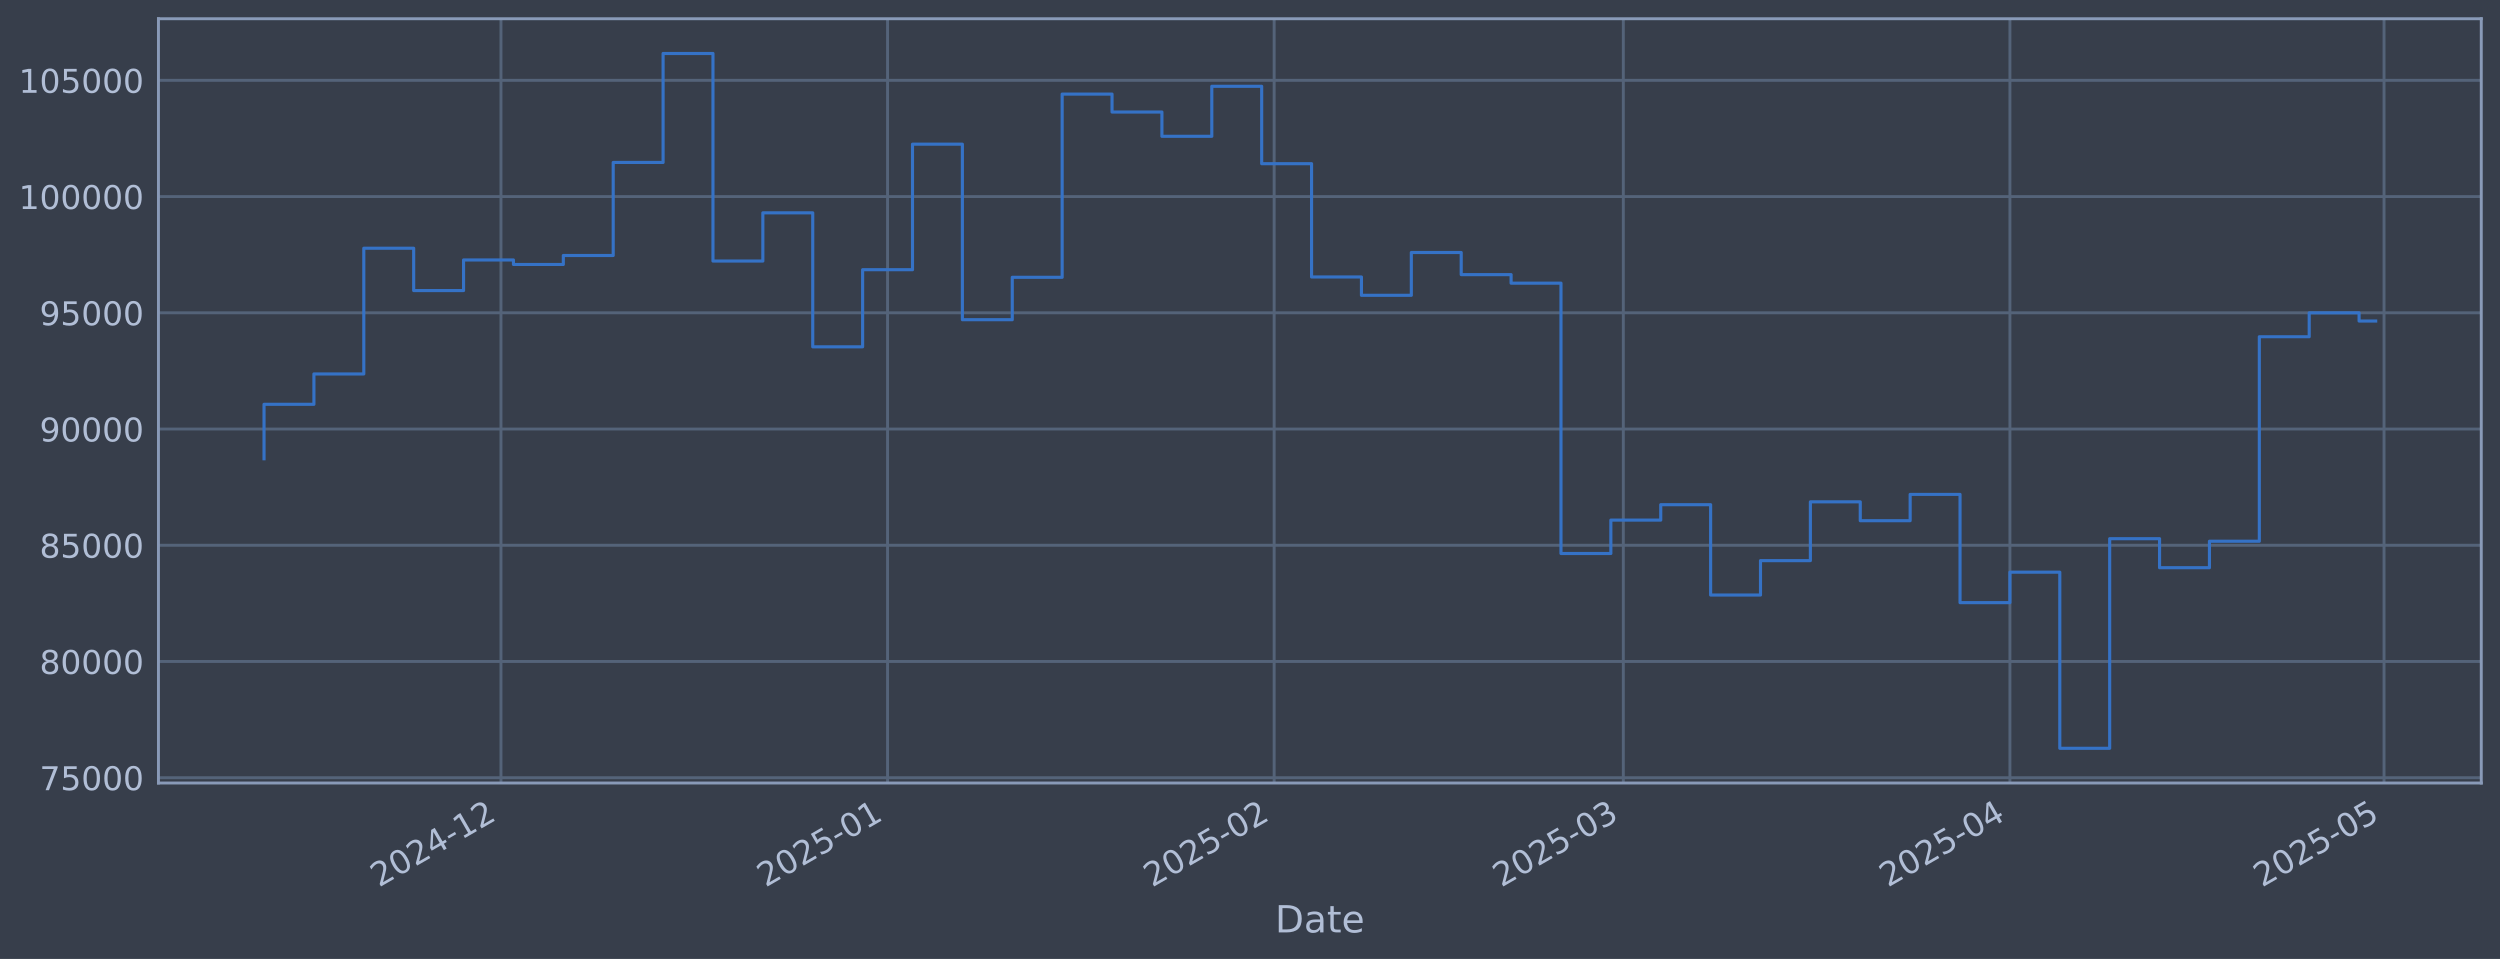
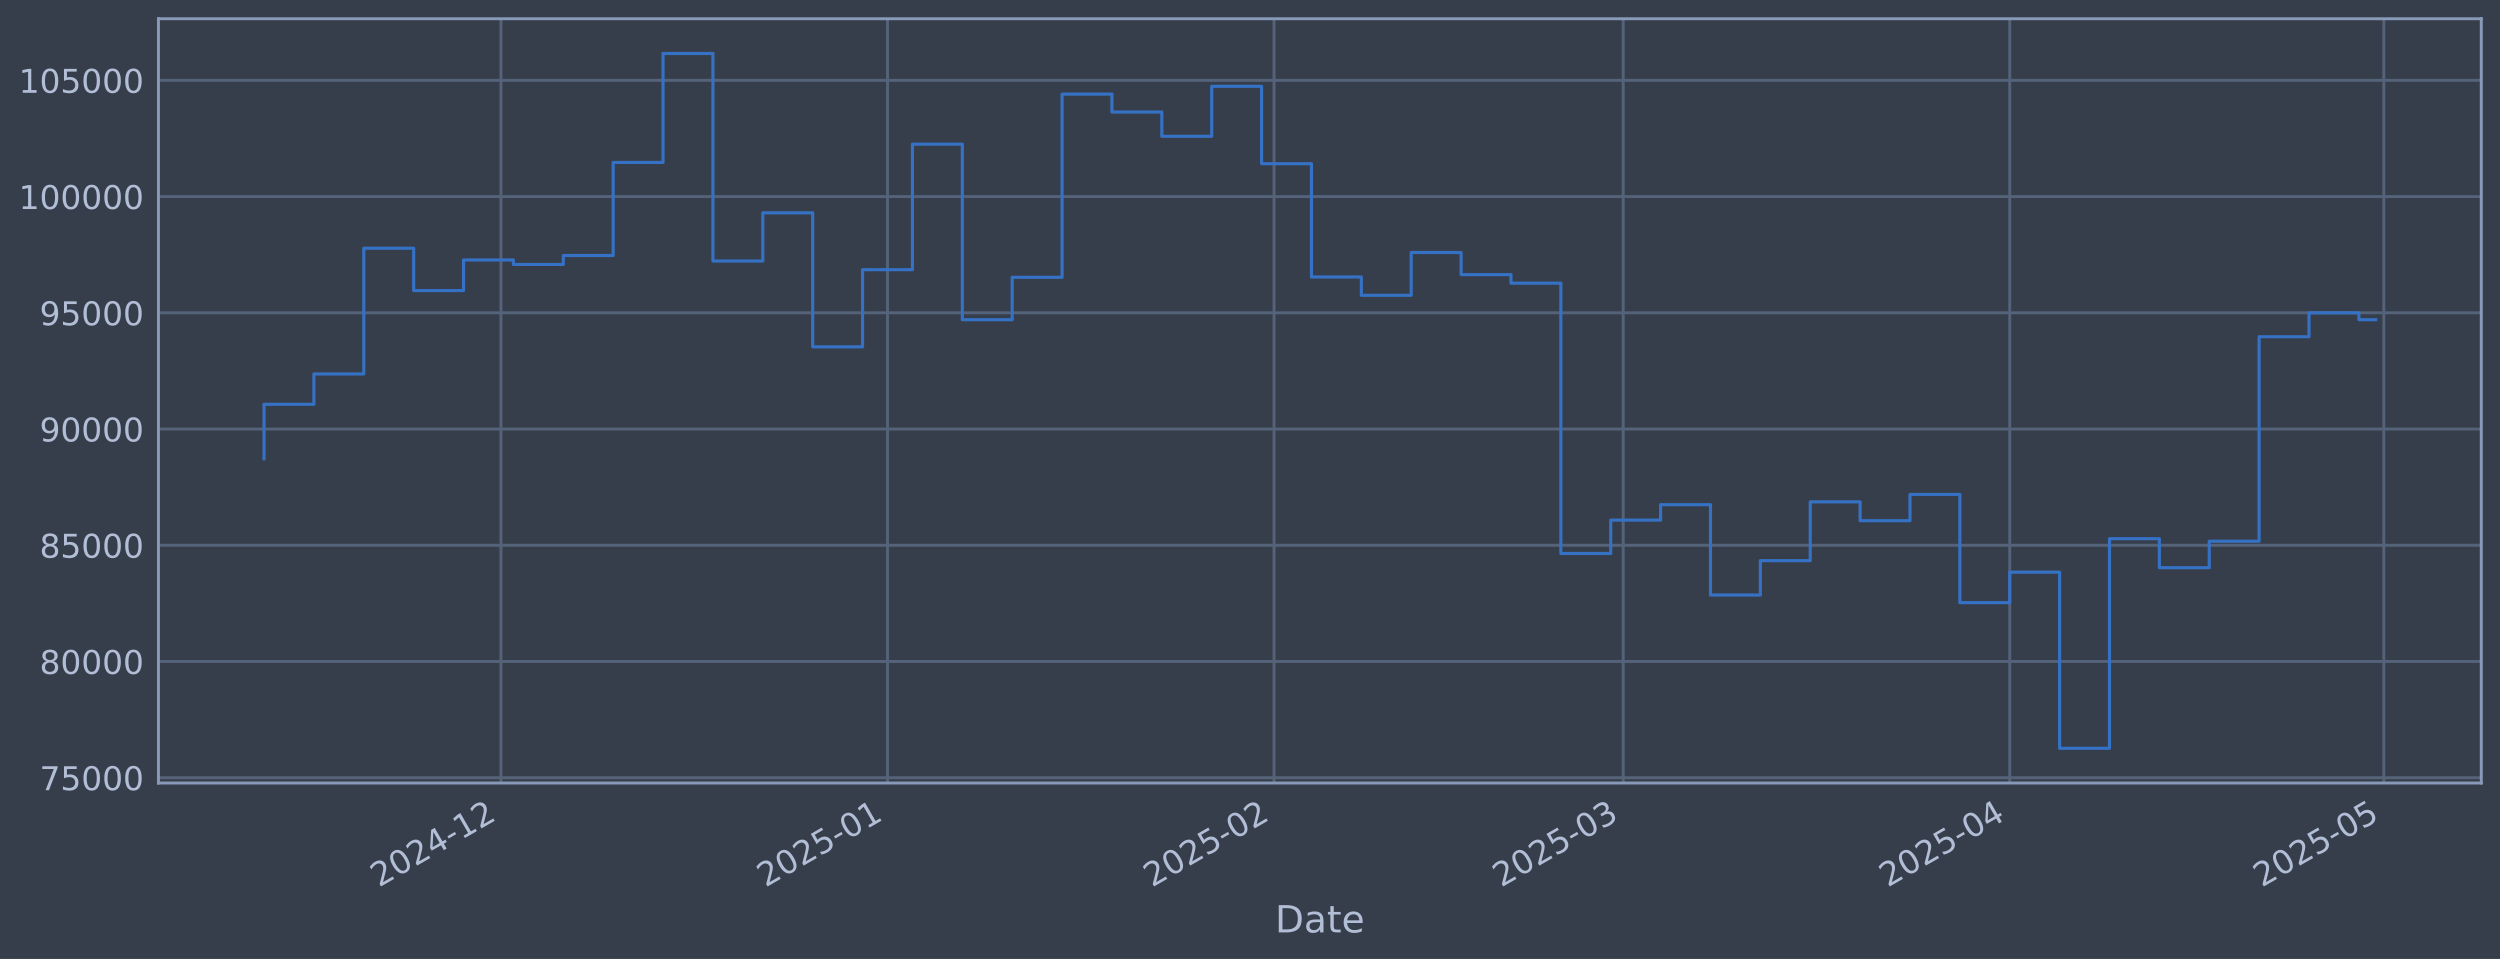
<svg xmlns="http://www.w3.org/2000/svg" xmlns:xlink="http://www.w3.org/1999/xlink" width="960.9pt" height="368.58pt" viewBox="0 0 960.9 368.58" version="1.1">
  <defs>
    <style type="text/css">*{stroke-linejoin: round; stroke-linecap: butt}</style>
  </defs>
  <g id="figure_1">
    <g id="patch_1">
      <path d="M 0 368.58  L 960.9 368.58  L 960.9 0  L 0 0  z " style="fill: #373e4b" />
    </g>
    <g id="axes_1">
      <g id="patch_2">
        <path d="M 60.901 300.96  L 953.701 300.96  L 953.701 7.2  L 60.901 7.2  z " style="fill: #373e4b" />
      </g>
      <g id="matplotlib.axis_1">
        <g id="xtick_1">
          <g id="line2d_1">
-             <path d="M 192.553 300.96  L 192.553 7.2  " clip-path="url(#pade9e2ed05)" style="fill: none; stroke: #546379; stroke-width: 1.12; stroke-linecap: square" />
+             <path d="M 192.544 300.96  L 192.544 7.2  " clip-path="url(#pa2a14ebfe6)" style="fill: none; stroke: #546379; stroke-width: 1.12; stroke-linecap: square" />
          </g>
          <g id="line2d_2" />
          <g id="text_1">
-             <g style="fill: #b1bed6" transform="translate(145.6498 341.1745) rotate(-30) scale(0.126 -0.126)">
+             <g style="fill: #b1bed6" transform="translate(145.6406 341.1745) rotate(-30) scale(0.126 -0.126)">
              <defs>
                <path id="DejaVuSans-32" d="M 1228 531  L 3431 531  L 3431 0  L 469 0  L 469 531  Q 828 903 1448 1529  Q 2069 2156 2228 2338  Q 2531 2678 2651 2914  Q 2772 3150 2772 3378  Q 2772 3750 2511 3984  Q 2250 4219 1831 4219  Q 1534 4219 1204 4116  Q 875 4013 500 3803  L 500 4441  Q 881 4594 1212 4672  Q 1544 4750 1819 4750  Q 2544 4750 2975 4387  Q 3406 4025 3406 3419  Q 3406 3131 3298 2873  Q 3191 2616 2906 2266  Q 2828 2175 2409 1742  Q 1991 1309 1228 531  z " transform="scale(0.015625)" />
                <path id="DejaVuSans-30" d="M 2034 4250  Q 1547 4250 1301 3770  Q 1056 3291 1056 2328  Q 1056 1369 1301 889  Q 1547 409 2034 409  Q 2525 409 2770 889  Q 3016 1369 3016 2328  Q 3016 3291 2770 3770  Q 2525 4250 2034 4250  z M 2034 4750  Q 2819 4750 3233 4129  Q 3647 3509 3647 2328  Q 3647 1150 3233 529  Q 2819 -91 2034 -91  Q 1250 -91 836 529  Q 422 1150 422 2328  Q 422 3509 836 4129  Q 1250 4750 2034 4750  z " transform="scale(0.015625)" />
                <path id="DejaVuSans-34" d="M 2419 4116  L 825 1625  L 2419 1625  L 2419 4116  z M 2253 4666  L 3047 4666  L 3047 1625  L 3713 1625  L 3713 1100  L 3047 1100  L 3047 0  L 2419 0  L 2419 1100  L 313 1100  L 313 1709  L 2253 4666  z " transform="scale(0.015625)" />
                <path id="DejaVuSans-2d" d="M 313 2009  L 1997 2009  L 1997 1497  L 313 1497  L 313 2009  z " transform="scale(0.015625)" />
                <path id="DejaVuSans-31" d="M 794 531  L 1825 531  L 1825 4091  L 703 3866  L 703 4441  L 1819 4666  L 2450 4666  L 2450 531  L 3481 531  L 3481 0  L 794 0  L 794 531  z " transform="scale(0.015625)" />
              </defs>
              <use xlink:href="#DejaVuSans-32" />
              <use xlink:href="#DejaVuSans-30" transform="translate(63.62305 0)" />
              <use xlink:href="#DejaVuSans-32" transform="translate(127.2461 0)" />
              <use xlink:href="#DejaVuSans-34" transform="translate(190.8691 0)" />
              <use xlink:href="#DejaVuSans-2d" transform="translate(254.4922 0)" />
              <use xlink:href="#DejaVuSans-31" transform="translate(290.5762 0)" />
              <use xlink:href="#DejaVuSans-32" transform="translate(354.1992 0)" />
            </g>
          </g>
        </g>
        <g id="xtick_2">
          <g id="line2d_3">
-             <path d="M 341.142 300.96  L 341.142 7.2  " clip-path="url(#pade9e2ed05)" style="fill: none; stroke: #546379; stroke-width: 1.12; stroke-linecap: square" />
+             <path d="M 341.118 300.96  L 341.118 7.2  " clip-path="url(#pa2a14ebfe6)" style="fill: none; stroke: #546379; stroke-width: 1.12; stroke-linecap: square" />
          </g>
          <g id="line2d_4" />
          <g id="text_2">
-             <g style="fill: #b1bed6" transform="translate(294.2388 341.1745) rotate(-30) scale(0.126 -0.126)">
+             <g style="fill: #b1bed6" transform="translate(294.2147 341.1745) rotate(-30) scale(0.126 -0.126)">
              <defs>
                <path id="DejaVuSans-35" d="M 691 4666  L 3169 4666  L 3169 4134  L 1269 4134  L 1269 2991  Q 1406 3038 1543 3061  Q 1681 3084 1819 3084  Q 2600 3084 3056 2656  Q 3513 2228 3513 1497  Q 3513 744 3044 326  Q 2575 -91 1722 -91  Q 1428 -91 1123 -41  Q 819 9 494 109  L 494 744  Q 775 591 1075 516  Q 1375 441 1709 441  Q 2250 441 2565 725  Q 2881 1009 2881 1497  Q 2881 1984 2565 2268  Q 2250 2553 1709 2553  Q 1456 2553 1204 2497  Q 953 2441 691 2322  L 691 4666  z " transform="scale(0.015625)" />
              </defs>
              <use xlink:href="#DejaVuSans-32" />
              <use xlink:href="#DejaVuSans-30" transform="translate(63.62305 0)" />
              <use xlink:href="#DejaVuSans-32" transform="translate(127.2461 0)" />
              <use xlink:href="#DejaVuSans-35" transform="translate(190.8691 0)" />
              <use xlink:href="#DejaVuSans-2d" transform="translate(254.4922 0)" />
              <use xlink:href="#DejaVuSans-30" transform="translate(290.5762 0)" />
              <use xlink:href="#DejaVuSans-31" transform="translate(354.1992 0)" />
            </g>
          </g>
        </g>
        <g id="xtick_3">
          <g id="line2d_5">
-             <path d="M 489.731 300.96  L 489.731 7.2  " clip-path="url(#pade9e2ed05)" style="fill: none; stroke: #546379; stroke-width: 1.12; stroke-linecap: square" />
+             <path d="M 489.692 300.96  L 489.692 7.2  " clip-path="url(#pa2a14ebfe6)" style="fill: none; stroke: #546379; stroke-width: 1.12; stroke-linecap: square" />
          </g>
          <g id="line2d_6" />
          <g id="text_3">
-             <g style="fill: #b1bed6" transform="translate(442.8279 341.1745) rotate(-30) scale(0.126 -0.126)">
+             <g style="fill: #b1bed6" transform="translate(442.7888 341.1745) rotate(-30) scale(0.126 -0.126)">
              <use xlink:href="#DejaVuSans-32" />
              <use xlink:href="#DejaVuSans-30" transform="translate(63.62305 0)" />
              <use xlink:href="#DejaVuSans-32" transform="translate(127.2461 0)" />
              <use xlink:href="#DejaVuSans-35" transform="translate(190.8691 0)" />
              <use xlink:href="#DejaVuSans-2d" transform="translate(254.4922 0)" />
              <use xlink:href="#DejaVuSans-30" transform="translate(290.5762 0)" />
              <use xlink:href="#DejaVuSans-32" transform="translate(354.1992 0)" />
            </g>
          </g>
        </g>
        <g id="xtick_4">
          <g id="line2d_7">
-             <path d="M 623.941 300.96  L 623.941 7.2  " clip-path="url(#pade9e2ed05)" style="fill: none; stroke: #546379; stroke-width: 1.12; stroke-linecap: square" />
+             <path d="M 623.888 300.96  L 623.888 7.2  " clip-path="url(#pa2a14ebfe6)" style="fill: none; stroke: #546379; stroke-width: 1.12; stroke-linecap: square" />
          </g>
          <g id="line2d_8" />
          <g id="text_4">
-             <g style="fill: #b1bed6" transform="translate(577.0374 341.1745) rotate(-30) scale(0.126 -0.126)">
+             <g style="fill: #b1bed6" transform="translate(576.9847 341.1745) rotate(-30) scale(0.126 -0.126)">
              <defs>
                <path id="DejaVuSans-33" d="M 2597 2516  Q 3050 2419 3304 2112  Q 3559 1806 3559 1356  Q 3559 666 3084 287  Q 2609 -91 1734 -91  Q 1441 -91 1130 -33  Q 819 25 488 141  L 488 750  Q 750 597 1062 519  Q 1375 441 1716 441  Q 2309 441 2620 675  Q 2931 909 2931 1356  Q 2931 1769 2642 2001  Q 2353 2234 1838 2234  L 1294 2234  L 1294 2753  L 1863 2753  Q 2328 2753 2575 2939  Q 2822 3125 2822 3475  Q 2822 3834 2567 4026  Q 2313 4219 1838 4219  Q 1578 4219 1281 4162  Q 984 4106 628 3988  L 628 4550  Q 988 4650 1302 4700  Q 1616 4750 1894 4750  Q 2613 4750 3031 4423  Q 3450 4097 3450 3541  Q 3450 3153 3228 2886  Q 3006 2619 2597 2516  z " transform="scale(0.015625)" />
              </defs>
              <use xlink:href="#DejaVuSans-32" />
              <use xlink:href="#DejaVuSans-30" transform="translate(63.62305 0)" />
              <use xlink:href="#DejaVuSans-32" transform="translate(127.2461 0)" />
              <use xlink:href="#DejaVuSans-35" transform="translate(190.8691 0)" />
              <use xlink:href="#DejaVuSans-2d" transform="translate(254.4922 0)" />
              <use xlink:href="#DejaVuSans-30" transform="translate(290.5762 0)" />
              <use xlink:href="#DejaVuSans-33" transform="translate(354.1992 0)" />
            </g>
          </g>
        </g>
        <g id="xtick_5">
          <g id="line2d_9">
-             <path d="M 772.53 300.96  L 772.53 7.2  " clip-path="url(#pade9e2ed05)" style="fill: none; stroke: #546379; stroke-width: 1.12; stroke-linecap: square" />
+             <path d="M 772.462 300.96  L 772.462 7.2  " clip-path="url(#pa2a14ebfe6)" style="fill: none; stroke: #546379; stroke-width: 1.12; stroke-linecap: square" />
          </g>
          <g id="line2d_10" />
          <g id="text_5">
-             <g style="fill: #b1bed6" transform="translate(725.6265 341.1745) rotate(-30) scale(0.126 -0.126)">
+             <g style="fill: #b1bed6" transform="translate(725.5588 341.1745) rotate(-30) scale(0.126 -0.126)">
              <use xlink:href="#DejaVuSans-32" />
              <use xlink:href="#DejaVuSans-30" transform="translate(63.62305 0)" />
              <use xlink:href="#DejaVuSans-32" transform="translate(127.2461 0)" />
              <use xlink:href="#DejaVuSans-35" transform="translate(190.8691 0)" />
              <use xlink:href="#DejaVuSans-2d" transform="translate(254.4922 0)" />
              <use xlink:href="#DejaVuSans-30" transform="translate(290.5762 0)" />
              <use xlink:href="#DejaVuSans-34" transform="translate(354.1992 0)" />
            </g>
          </g>
        </g>
        <g id="xtick_6">
          <g id="line2d_11">
-             <path d="M 916.326 300.96  L 916.326 7.2  " clip-path="url(#pade9e2ed05)" style="fill: none; stroke: #546379; stroke-width: 1.12; stroke-linecap: square" />
+             <path d="M 916.243 300.96  L 916.243 7.2  " clip-path="url(#pa2a14ebfe6)" style="fill: none; stroke: #546379; stroke-width: 1.12; stroke-linecap: square" />
          </g>
          <g id="line2d_12" />
          <g id="text_6">
-             <g style="fill: #b1bed6" transform="translate(869.4223 341.1745) rotate(-30) scale(0.126 -0.126)">
+             <g style="fill: #b1bed6" transform="translate(869.3402 341.1745) rotate(-30) scale(0.126 -0.126)">
              <use xlink:href="#DejaVuSans-32" />
              <use xlink:href="#DejaVuSans-30" transform="translate(63.62305 0)" />
              <use xlink:href="#DejaVuSans-32" transform="translate(127.2461 0)" />
              <use xlink:href="#DejaVuSans-35" transform="translate(190.8691 0)" />
              <use xlink:href="#DejaVuSans-2d" transform="translate(254.4922 0)" />
              <use xlink:href="#DejaVuSans-30" transform="translate(290.5762 0)" />
              <use xlink:href="#DejaVuSans-35" transform="translate(354.1992 0)" />
            </g>
          </g>
        </g>
        <g id="text_7">
          <g style="fill: #b1bed6" transform="translate(490.0914 358.3856) scale(0.144 -0.144)">
            <defs>
              <path id="DejaVuSans-44" d="M 1259 4147  L 1259 519  L 2022 519  Q 2988 519 3436 956  Q 3884 1394 3884 2338  Q 3884 3275 3436 3711  Q 2988 4147 2022 4147  L 1259 4147  z M 628 4666  L 1925 4666  Q 3281 4666 3915 4102  Q 4550 3538 4550 2338  Q 4550 1131 3912 565  Q 3275 0 1925 0  L 628 0  L 628 4666  z " transform="scale(0.015625)" />
              <path id="DejaVuSans-61" d="M 2194 1759  Q 1497 1759 1228 1600  Q 959 1441 959 1056  Q 959 750 1161 570  Q 1363 391 1709 391  Q 2188 391 2477 730  Q 2766 1069 2766 1631  L 2766 1759  L 2194 1759  z M 3341 1997  L 3341 0  L 2766 0  L 2766 531  Q 2569 213 2275 61  Q 1981 -91 1556 -91  Q 1019 -91 701 211  Q 384 513 384 1019  Q 384 1609 779 1909  Q 1175 2209 1959 2209  L 2766 2209  L 2766 2266  Q 2766 2663 2505 2880  Q 2244 3097 1772 3097  Q 1472 3097 1187 3025  Q 903 2953 641 2809  L 641 3341  Q 956 3463 1253 3523  Q 1550 3584 1831 3584  Q 2591 3584 2966 3190  Q 3341 2797 3341 1997  z " transform="scale(0.015625)" />
              <path id="DejaVuSans-74" d="M 1172 4494  L 1172 3500  L 2356 3500  L 2356 3053  L 1172 3053  L 1172 1153  Q 1172 725 1289 603  Q 1406 481 1766 481  L 2356 481  L 2356 0  L 1766 0  Q 1100 0 847 248  Q 594 497 594 1153  L 594 3053  L 172 3053  L 172 3500  L 594 3500  L 594 4494  L 1172 4494  z " transform="scale(0.015625)" />
              <path id="DejaVuSans-65" d="M 3597 1894  L 3597 1613  L 953 1613  Q 991 1019 1311 708  Q 1631 397 2203 397  Q 2534 397 2845 478  Q 3156 559 3463 722  L 3463 178  Q 3153 47 2828 -22  Q 2503 -91 2169 -91  Q 1331 -91 842 396  Q 353 884 353 1716  Q 353 2575 817 3079  Q 1281 3584 2069 3584  Q 2775 3584 3186 3129  Q 3597 2675 3597 1894  z M 3022 2063  Q 3016 2534 2758 2815  Q 2500 3097 2075 3097  Q 1594 3097 1305 2825  Q 1016 2553 972 2059  L 3022 2063  z " transform="scale(0.015625)" />
            </defs>
            <use xlink:href="#DejaVuSans-44" />
            <use xlink:href="#DejaVuSans-61" transform="translate(77.00195 0)" />
            <use xlink:href="#DejaVuSans-74" transform="translate(138.2812 0)" />
            <use xlink:href="#DejaVuSans-65" transform="translate(177.4902 0)" />
          </g>
        </g>
      </g>
      <g id="matplotlib.axis_2">
        <g id="ytick_1">
          <g id="line2d_13">
-             <path d="M 60.901 298.924  L 953.701 298.924  " clip-path="url(#pade9e2ed05)" style="fill: none; stroke: #546379; stroke-width: 1.12; stroke-linecap: square" />
+             <path d="M 60.901 298.924  L 953.701 298.924  " clip-path="url(#pa2a14ebfe6)" style="fill: none; stroke: #546379; stroke-width: 1.12; stroke-linecap: square" />
          </g>
          <g id="line2d_14" />
          <g id="text_8">
            <g style="fill: #b1bed6" transform="translate(15.21675 303.7108) scale(0.126 -0.126)">
              <defs>
                <path id="DejaVuSans-37" d="M 525 4666  L 3525 4666  L 3525 4397  L 1831 0  L 1172 0  L 2766 4134  L 525 4134  L 525 4666  z " transform="scale(0.015625)" />
              </defs>
              <use xlink:href="#DejaVuSans-37" />
              <use xlink:href="#DejaVuSans-35" transform="translate(63.62305 0)" />
              <use xlink:href="#DejaVuSans-30" transform="translate(127.2461 0)" />
              <use xlink:href="#DejaVuSans-30" transform="translate(190.8691 0)" />
              <use xlink:href="#DejaVuSans-30" transform="translate(254.4922 0)" />
            </g>
          </g>
        </g>
        <g id="ytick_2">
          <g id="line2d_15">
-             <path d="M 60.901 254.25  L 953.701 254.25  " clip-path="url(#pade9e2ed05)" style="fill: none; stroke: #546379; stroke-width: 1.12; stroke-linecap: square" />
+             <path d="M 60.901 254.25  L 953.701 254.25  " clip-path="url(#pa2a14ebfe6)" style="fill: none; stroke: #546379; stroke-width: 1.12; stroke-linecap: square" />
          </g>
          <g id="line2d_16" />
          <g id="text_9">
            <g style="fill: #b1bed6" transform="translate(15.21675 259.037) scale(0.126 -0.126)">
              <defs>
                <path id="DejaVuSans-38" d="M 2034 2216  Q 1584 2216 1326 1975  Q 1069 1734 1069 1313  Q 1069 891 1326 650  Q 1584 409 2034 409  Q 2484 409 2743 651  Q 3003 894 3003 1313  Q 3003 1734 2745 1975  Q 2488 2216 2034 2216  z M 1403 2484  Q 997 2584 770 2862  Q 544 3141 544 3541  Q 544 4100 942 4425  Q 1341 4750 2034 4750  Q 2731 4750 3128 4425  Q 3525 4100 3525 3541  Q 3525 3141 3298 2862  Q 3072 2584 2669 2484  Q 3125 2378 3379 2068  Q 3634 1759 3634 1313  Q 3634 634 3220 271  Q 2806 -91 2034 -91  Q 1263 -91 848 271  Q 434 634 434 1313  Q 434 1759 690 2068  Q 947 2378 1403 2484  z M 1172 3481  Q 1172 3119 1398 2916  Q 1625 2713 2034 2713  Q 2441 2713 2670 2916  Q 2900 3119 2900 3481  Q 2900 3844 2670 4047  Q 2441 4250 2034 4250  Q 1625 4250 1398 4047  Q 1172 3844 1172 3481  z " transform="scale(0.015625)" />
              </defs>
              <use xlink:href="#DejaVuSans-38" />
              <use xlink:href="#DejaVuSans-30" transform="translate(63.62305 0)" />
              <use xlink:href="#DejaVuSans-30" transform="translate(127.2461 0)" />
              <use xlink:href="#DejaVuSans-30" transform="translate(190.8691 0)" />
              <use xlink:href="#DejaVuSans-30" transform="translate(254.4922 0)" />
            </g>
          </g>
        </g>
        <g id="ytick_3">
          <g id="line2d_17">
-             <path d="M 60.901 209.576  L 953.701 209.576  " clip-path="url(#pade9e2ed05)" style="fill: none; stroke: #546379; stroke-width: 1.12; stroke-linecap: square" />
+             <path d="M 60.901 209.576  L 953.701 209.576  " clip-path="url(#pa2a14ebfe6)" style="fill: none; stroke: #546379; stroke-width: 1.12; stroke-linecap: square" />
          </g>
          <g id="line2d_18" />
          <g id="text_10">
            <g style="fill: #b1bed6" transform="translate(15.21675 214.3633) scale(0.126 -0.126)">
              <use xlink:href="#DejaVuSans-38" />
              <use xlink:href="#DejaVuSans-35" transform="translate(63.62305 0)" />
              <use xlink:href="#DejaVuSans-30" transform="translate(127.2461 0)" />
              <use xlink:href="#DejaVuSans-30" transform="translate(190.8691 0)" />
              <use xlink:href="#DejaVuSans-30" transform="translate(254.4922 0)" />
            </g>
          </g>
        </g>
        <g id="ytick_4">
          <g id="line2d_19">
-             <path d="M 60.901 164.903  L 953.701 164.903  " clip-path="url(#pade9e2ed05)" style="fill: none; stroke: #546379; stroke-width: 1.12; stroke-linecap: square" />
+             <path d="M 60.901 164.903  L 953.701 164.903  " clip-path="url(#pa2a14ebfe6)" style="fill: none; stroke: #546379; stroke-width: 1.12; stroke-linecap: square" />
          </g>
          <g id="line2d_20" />
          <g id="text_11">
            <g style="fill: #b1bed6" transform="translate(15.21675 169.6896) scale(0.126 -0.126)">
              <defs>
                <path id="DejaVuSans-39" d="M 703 97  L 703 672  Q 941 559 1184 500  Q 1428 441 1663 441  Q 2288 441 2617 861  Q 2947 1281 2994 2138  Q 2813 1869 2534 1725  Q 2256 1581 1919 1581  Q 1219 1581 811 2004  Q 403 2428 403 3163  Q 403 3881 828 4315  Q 1253 4750 1959 4750  Q 2769 4750 3195 4129  Q 3622 3509 3622 2328  Q 3622 1225 3098 567  Q 2575 -91 1691 -91  Q 1453 -91 1209 -44  Q 966 3 703 97  z M 1959 2075  Q 2384 2075 2632 2365  Q 2881 2656 2881 3163  Q 2881 3666 2632 3958  Q 2384 4250 1959 4250  Q 1534 4250 1286 3958  Q 1038 3666 1038 3163  Q 1038 2656 1286 2365  Q 1534 2075 1959 2075  z " transform="scale(0.015625)" />
              </defs>
              <use xlink:href="#DejaVuSans-39" />
              <use xlink:href="#DejaVuSans-30" transform="translate(63.62305 0)" />
              <use xlink:href="#DejaVuSans-30" transform="translate(127.2461 0)" />
              <use xlink:href="#DejaVuSans-30" transform="translate(190.8691 0)" />
              <use xlink:href="#DejaVuSans-30" transform="translate(254.4922 0)" />
            </g>
          </g>
        </g>
        <g id="ytick_5">
          <g id="line2d_21">
-             <path d="M 60.901 120.229  L 953.701 120.229  " clip-path="url(#pade9e2ed05)" style="fill: none; stroke: #546379; stroke-width: 1.12; stroke-linecap: square" />
+             <path d="M 60.901 120.229  L 953.701 120.229  " clip-path="url(#pa2a14ebfe6)" style="fill: none; stroke: #546379; stroke-width: 1.12; stroke-linecap: square" />
          </g>
          <g id="line2d_22" />
          <g id="text_12">
            <g style="fill: #b1bed6" transform="translate(15.21675 125.0159) scale(0.126 -0.126)">
              <use xlink:href="#DejaVuSans-39" />
              <use xlink:href="#DejaVuSans-35" transform="translate(63.62305 0)" />
              <use xlink:href="#DejaVuSans-30" transform="translate(127.2461 0)" />
              <use xlink:href="#DejaVuSans-30" transform="translate(190.8691 0)" />
              <use xlink:href="#DejaVuSans-30" transform="translate(254.4922 0)" />
            </g>
          </g>
        </g>
        <g id="ytick_6">
          <g id="line2d_23">
-             <path d="M 60.901 75.555  L 953.701 75.555  " clip-path="url(#pade9e2ed05)" style="fill: none; stroke: #546379; stroke-width: 1.12; stroke-linecap: square" />
+             <path d="M 60.901 75.555  L 953.701 75.555  " clip-path="url(#pa2a14ebfe6)" style="fill: none; stroke: #546379; stroke-width: 1.12; stroke-linecap: square" />
          </g>
          <g id="line2d_24" />
          <g id="text_13">
            <g style="fill: #b1bed6" transform="translate(7.2 80.34213) scale(0.126 -0.126)">
              <use xlink:href="#DejaVuSans-31" />
              <use xlink:href="#DejaVuSans-30" transform="translate(63.62305 0)" />
              <use xlink:href="#DejaVuSans-30" transform="translate(127.2461 0)" />
              <use xlink:href="#DejaVuSans-30" transform="translate(190.8691 0)" />
              <use xlink:href="#DejaVuSans-30" transform="translate(254.4922 0)" />
              <use xlink:href="#DejaVuSans-30" transform="translate(318.1152 0)" />
            </g>
          </g>
        </g>
        <g id="ytick_7">
          <g id="line2d_25">
-             <path d="M 60.901 30.881  L 953.701 30.881  " clip-path="url(#pade9e2ed05)" style="fill: none; stroke: #546379; stroke-width: 1.12; stroke-linecap: square" />
+             <path d="M 60.901 30.881  L 953.701 30.881  " clip-path="url(#pa2a14ebfe6)" style="fill: none; stroke: #546379; stroke-width: 1.12; stroke-linecap: square" />
          </g>
          <g id="line2d_26" />
          <g id="text_14">
            <g style="fill: #b1bed6" transform="translate(7.2 35.6684) scale(0.126 -0.126)">
              <use xlink:href="#DejaVuSans-31" />
              <use xlink:href="#DejaVuSans-30" transform="translate(63.62305 0)" />
              <use xlink:href="#DejaVuSans-35" transform="translate(127.2461 0)" />
              <use xlink:href="#DejaVuSans-30" transform="translate(190.8691 0)" />
              <use xlink:href="#DejaVuSans-30" transform="translate(254.4922 0)" />
              <use xlink:href="#DejaVuSans-30" transform="translate(318.1152 0)" />
            </g>
          </g>
        </g>
      </g>
      <g id="line2d_27">
-         <path d="M 101.482 176.341  L 101.482 155.403  L 120.655 155.403  L 120.655 143.732  L 139.828 143.732  L 139.828 95.418  L 159.001 95.418  L 159.001 111.678  L 178.173 111.678  L 178.173 99.915  L 197.346 99.915  L 197.346 101.649  L 216.519 101.649  L 216.519 98.2  L 235.692 98.2  L 235.692 62.443  L 254.865 62.443  L 254.865 20.553  L 274.037 20.553  L 274.037 100.335  L 293.21 100.335  L 293.21 81.808  L 312.383 81.808  L 312.383 133.306  L 331.556 133.306  L 331.556 103.667  L 350.728 103.667  L 350.728 55.422  L 369.901 55.422  L 369.901 122.885  L 389.074 122.885  L 389.074 106.584  L 408.247 106.584  L 408.247 36.163  L 427.42 36.163  L 427.42 43.059  L 446.592 43.059  L 446.592 52.391  L 465.765 52.391  L 465.765 33.169  L 484.938 33.169  L 484.938 62.915  L 504.111 62.915  L 504.111 106.463  L 523.284 106.463  L 523.284 113.51  L 542.456 113.51  L 542.456 97.056  L 561.629 97.056  L 561.629 105.551  L 580.802 105.551  L 580.802 108.839  L 599.975 108.839  L 599.975 212.74  L 619.147 212.74  L 619.147 199.911  L 638.32 199.911  L 638.32 193.981  L 657.493 193.981  L 657.493 228.703  L 676.666 228.703  L 676.666 215.477  L 695.839 215.477  L 695.839 192.89  L 715.011 192.89  L 715.011 200.132  L 734.184 200.132  L 734.184 190.029  L 753.357 190.029  L 753.357 231.635  L 772.53 231.635  L 772.53 219.923  L 791.703 219.923  L 791.703 287.607  L 810.875 287.607  L 810.875 207.045  L 830.048 207.045  L 830.048 218.211  L 849.221 218.211  L 849.221 208.034  L 868.394 208.034  L 868.394 129.425  L 887.566 129.425  L 887.566 120.245  L 906.739 120.245  L 906.739 123.385  L 913.119 123.385  " clip-path="url(#pade9e2ed05)" style="fill: none; stroke: #3572c6; stroke-width: 1.2; stroke-linecap: square" />
+         <path d="M 101.482 176.341  L 101.482 155.403  L 120.653 155.403  L 120.653 143.732  L 139.824 143.732  L 139.824 95.418  L 158.995 95.418  L 158.995 111.678  L 178.166 111.678  L 178.166 99.915  L 197.337 99.915  L 197.337 101.649  L 216.507 101.649  L 216.507 98.2  L 235.678 98.2  L 235.678 62.443  L 254.849 62.443  L 254.849 20.553  L 274.02 20.553  L 274.02 100.335  L 293.191 100.335  L 293.191 81.808  L 312.362 81.808  L 312.362 133.306  L 331.533 133.306  L 331.533 103.667  L 350.703 103.667  L 350.703 55.422  L 369.874 55.422  L 369.874 122.885  L 389.045 122.885  L 389.045 106.584  L 408.216 106.584  L 408.216 36.163  L 427.387 36.163  L 427.387 43.059  L 446.558 43.059  L 446.558 52.391  L 465.728 52.391  L 465.728 33.169  L 484.899 33.169  L 484.899 62.915  L 504.07 62.915  L 504.07 106.463  L 523.241 106.463  L 523.241 113.51  L 542.412 113.51  L 542.412 97.056  L 561.583 97.056  L 561.583 105.551  L 580.754 105.551  L 580.754 108.839  L 599.924 108.839  L 599.924 212.74  L 619.095 212.74  L 619.095 199.911  L 638.266 199.911  L 638.266 193.981  L 657.437 193.981  L 657.437 228.703  L 676.608 228.703  L 676.608 215.477  L 695.779 215.477  L 695.779 192.89  L 714.95 192.89  L 714.95 200.132  L 734.12 200.132  L 734.12 190.029  L 753.291 190.029  L 753.291 231.635  L 772.462 231.635  L 772.462 219.923  L 791.633 219.923  L 791.633 287.607  L 810.804 287.607  L 810.804 207.045  L 829.975 207.045  L 829.975 218.211  L 849.146 218.211  L 849.146 208.034  L 868.316 208.034  L 868.316 129.425  L 887.487 129.425  L 887.487 120.245  L 906.658 120.245  L 906.658 122.869  L 913.119 122.869  " clip-path="url(#pa2a14ebfe6)" style="fill: none; stroke: #3572c6; stroke-width: 1.2; stroke-linecap: square" />
      </g>
      <g id="patch_3">
        <path d="M 60.901 300.96  L 60.901 7.2  " style="fill: none; stroke: #899ab8; stroke-width: 1.12; stroke-linejoin: miter; stroke-linecap: square" />
      </g>
      <g id="patch_4">
        <path d="M 953.701 300.96  L 953.701 7.2  " style="fill: none; stroke: #899ab8; stroke-width: 1.12; stroke-linejoin: miter; stroke-linecap: square" />
      </g>
      <g id="patch_5">
        <path d="M 60.901 300.96  L 953.701 300.96  " style="fill: none; stroke: #899ab8; stroke-width: 1.12; stroke-linejoin: miter; stroke-linecap: square" />
      </g>
      <g id="patch_6">
        <path d="M 60.901 7.2  L 953.701 7.2  " style="fill: none; stroke: #899ab8; stroke-width: 1.12; stroke-linejoin: miter; stroke-linecap: square" />
      </g>
    </g>
  </g>
  <defs>
-     <clipPath id="pade9e2ed05">
+     <clipPath id="pa2a14ebfe6">
      <rect x="60.901" y="7.2" width="892.8" height="293.76" />
    </clipPath>
  </defs>
</svg>
